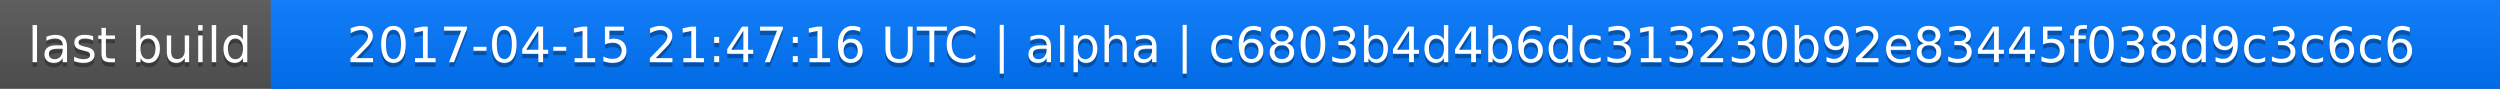
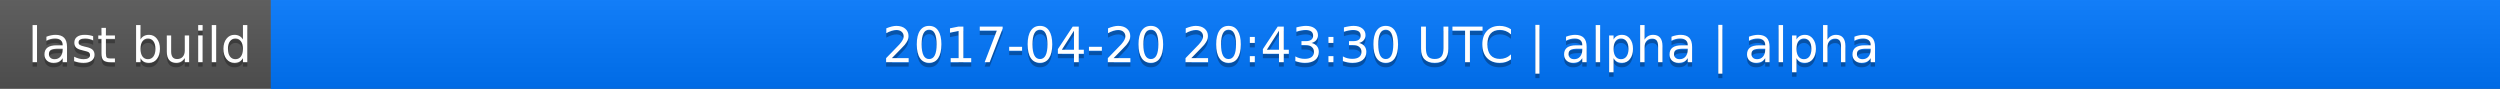
<svg xmlns="http://www.w3.org/2000/svg" width="563" height="20">
  <linearGradient id="a" x2="0" y2="100%">
    <stop offset="0" stop-color="#bbb" stop-opacity=".1" />
    <stop offset="1" stop-opacity=".1" />
  </linearGradient>
  <rect rx="0" width="563" height="20" fill="#555" />
  <rect rx="0" x="61" width="502" height="20" fill="#07f" />
  <path fill="#07f" d="M61 0h4v20h-4z" />
  <rect rx="0" width="563" height="20" fill="url(#a)" />
  <g fill="#fff" text-anchor="middle" font-family="DejaVu Sans,Verdana,Geneva,sans-serif" font-size="11">
    <text x="31.5" y="15" fill="#010101" fill-opacity=".3">last build</text>
    <text x="31.5" y="14">last build</text>
-     <text x="311" y="15" fill="#010101" fill-opacity=".3">2017-04-15 21:47:16 UTC | alpha | c6803b4d4b6dc313230b92e83445f038d9c3c6c6</text>
-     <text x="311" y="14">2017-04-15 21:47:16 UTC | alpha | c6803b4d4b6dc313230b92e83445f038d9c3c6c6</text>
+     <text x="311" y="15" fill="#010101" fill-opacity=".3">2017-04-20 20:43:30 UTC | alpha | alpha</text>
+     <text x="311" y="14">2017-04-20 20:43:30 UTC | alpha | alpha</text>
  </g>
</svg>
